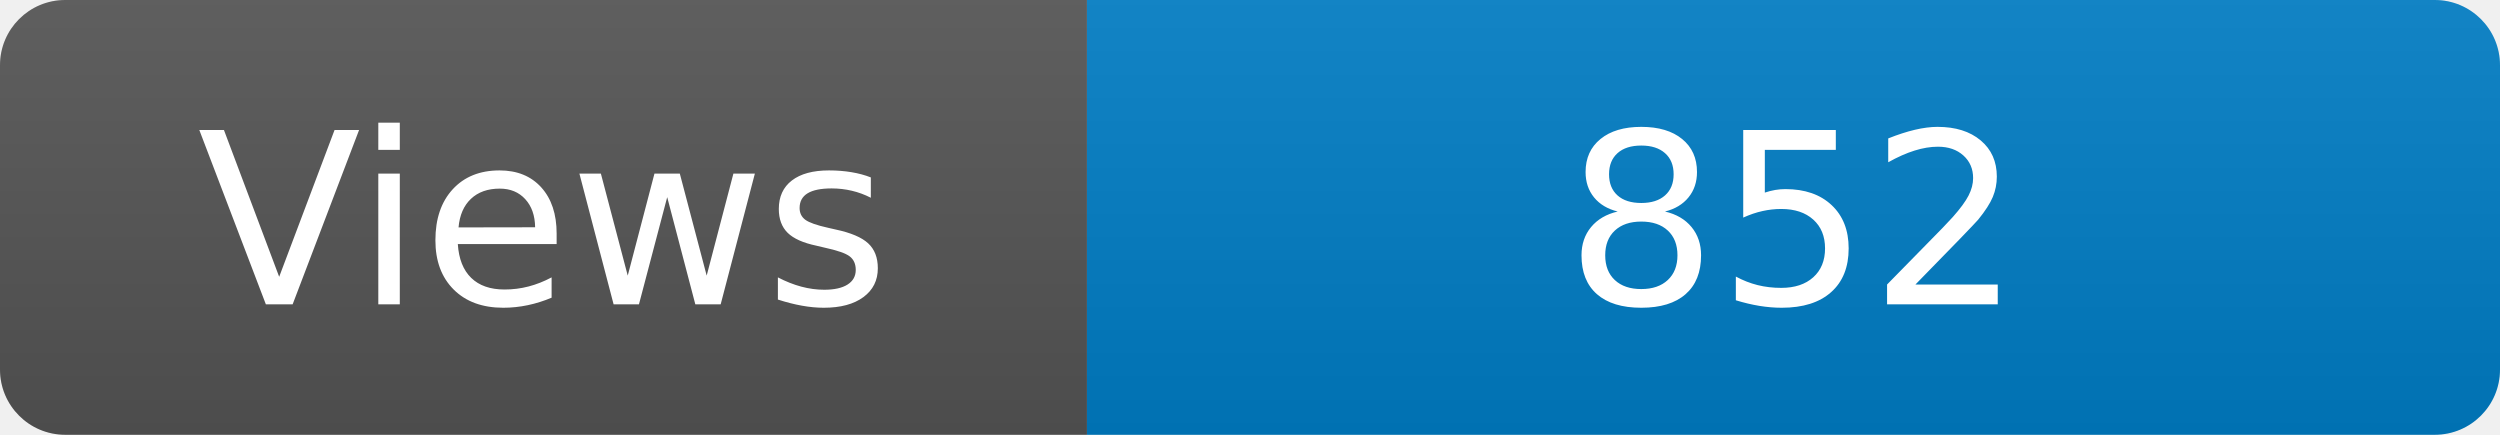
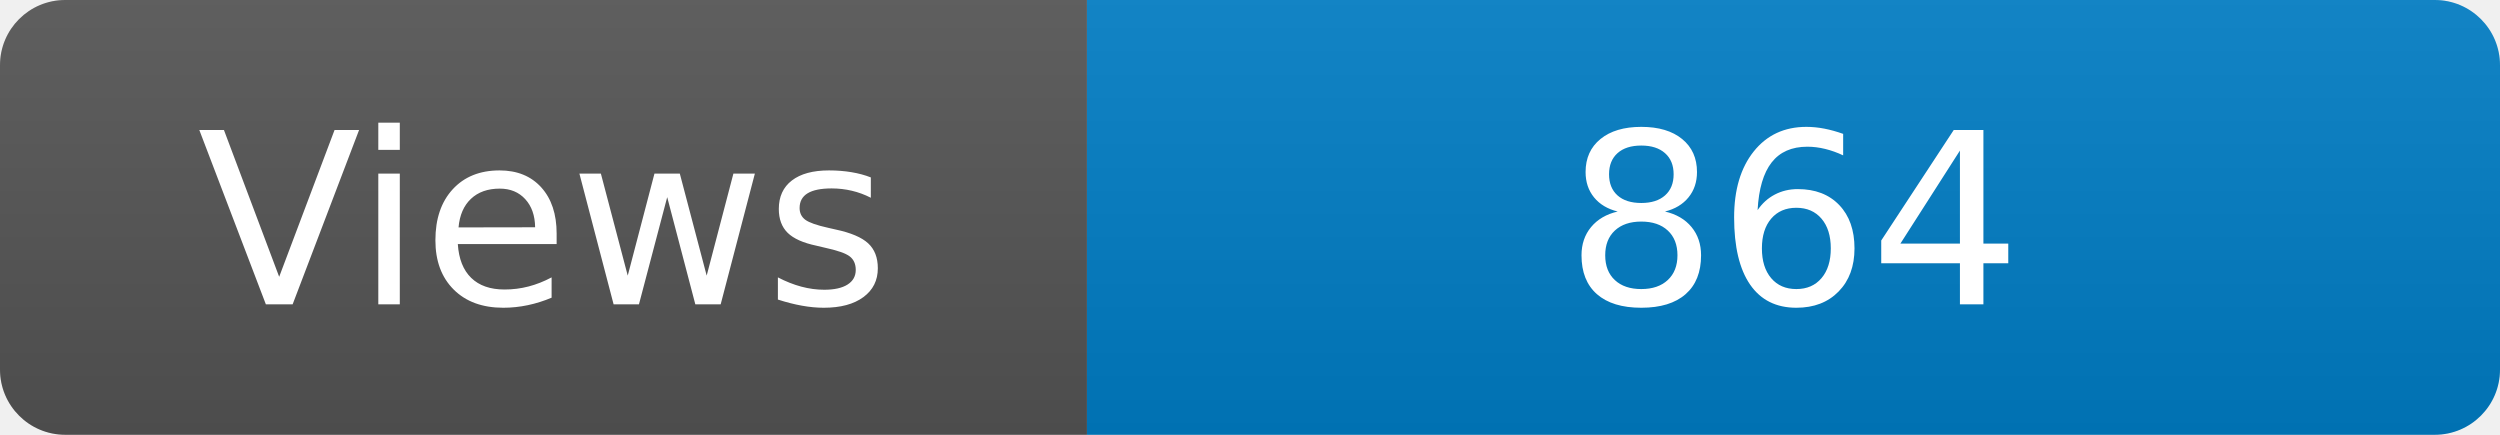
<svg xmlns="http://www.w3.org/2000/svg" width="115" height="20" role="img" aria-label="Maintained?: yes">
  <linearGradient id="s" x2="0" y2="100%">
    <stop offset="0" stop-color="#bbb" stop-opacity=".1" />
    <stop offset="1" stop-opacity=".1" />
  </linearGradient>
  <clipPath id="r">
    <rect width="115" height="20" rx="3" fill="#fff" />
  </clipPath>
  <g clip-path="url(#r)">
    <rect width="50" height="20" fill="#555" />
    <rect x="50" width="160" height="20" fill="#007ec6" />
    <rect width="115" height="20" fill="url(#s)" />
  </g>
  <g fill="#fff" text-anchor="middle" font-family="Verdana,Geneva,DejaVu Sans,sans-serif" font-size="110">
    <text x="250" y="140" transform="scale(.1)" fill="#fff">Views</text>
-     <text x="825" y="140" transform="scale(.1)" fill="#fff">852</text>
+     <text x="825" y="140" transform="scale(.1)" fill="#fff">864</text>
  </g>
</svg>
